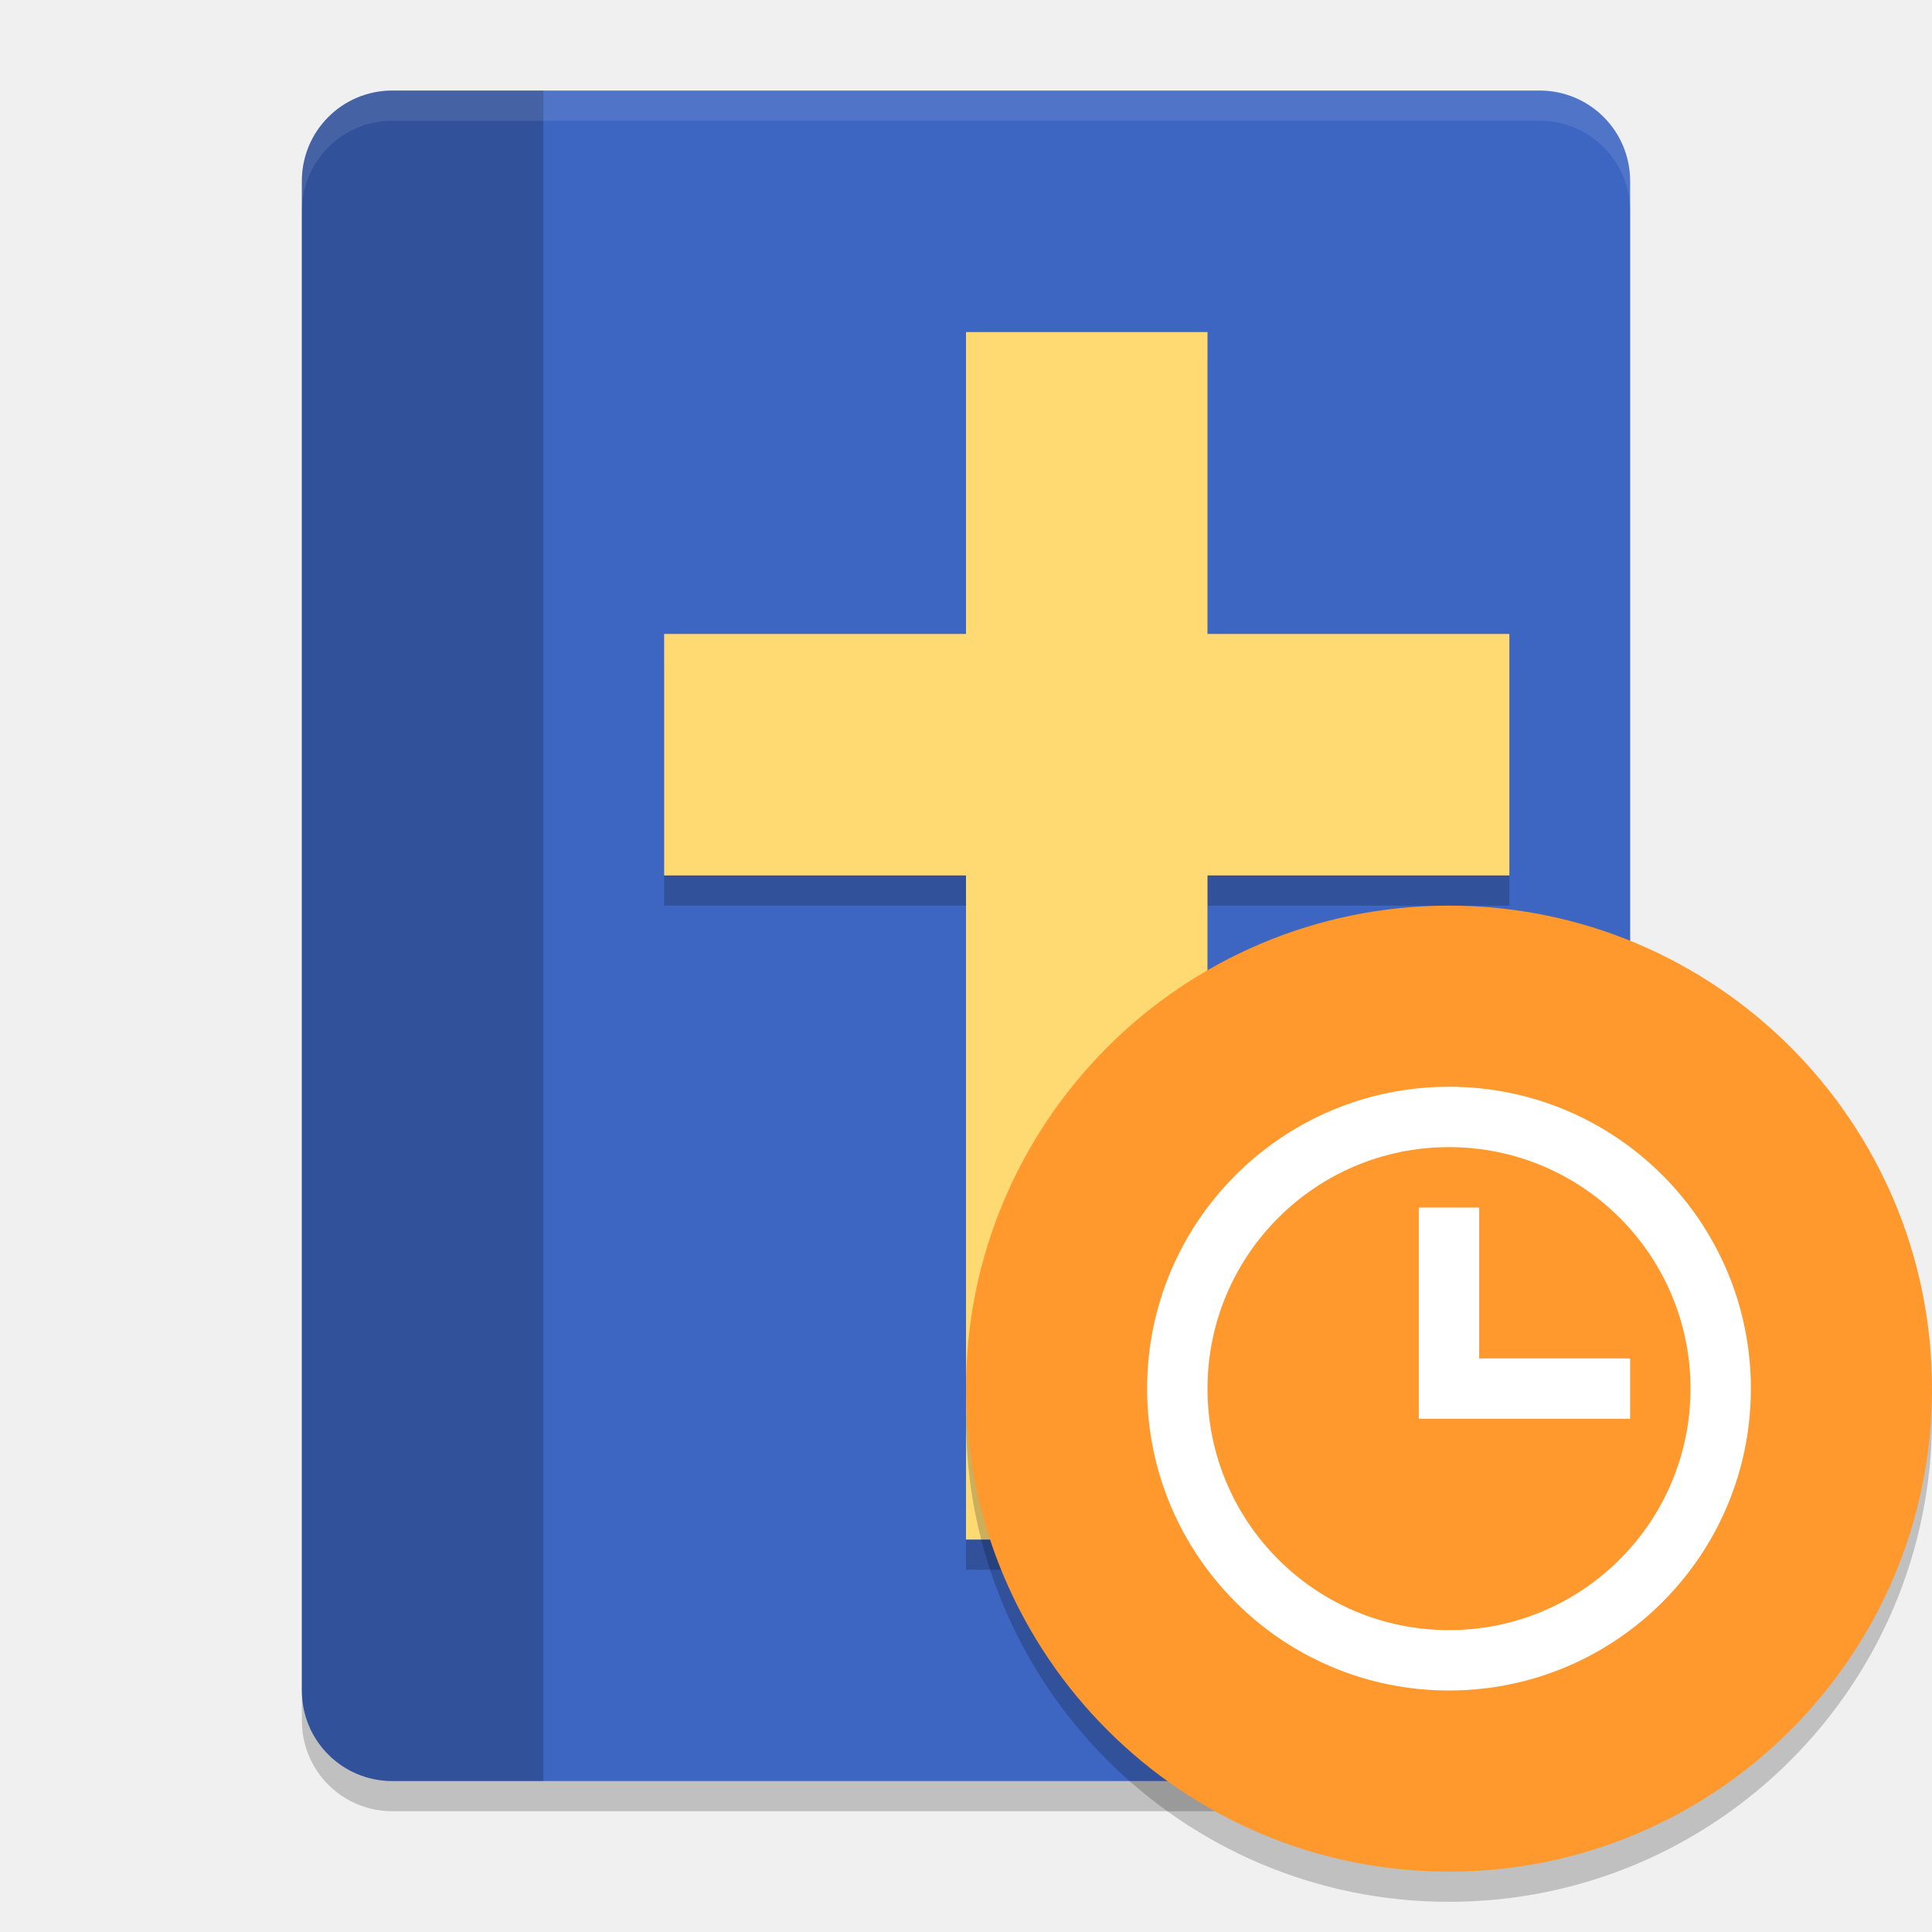
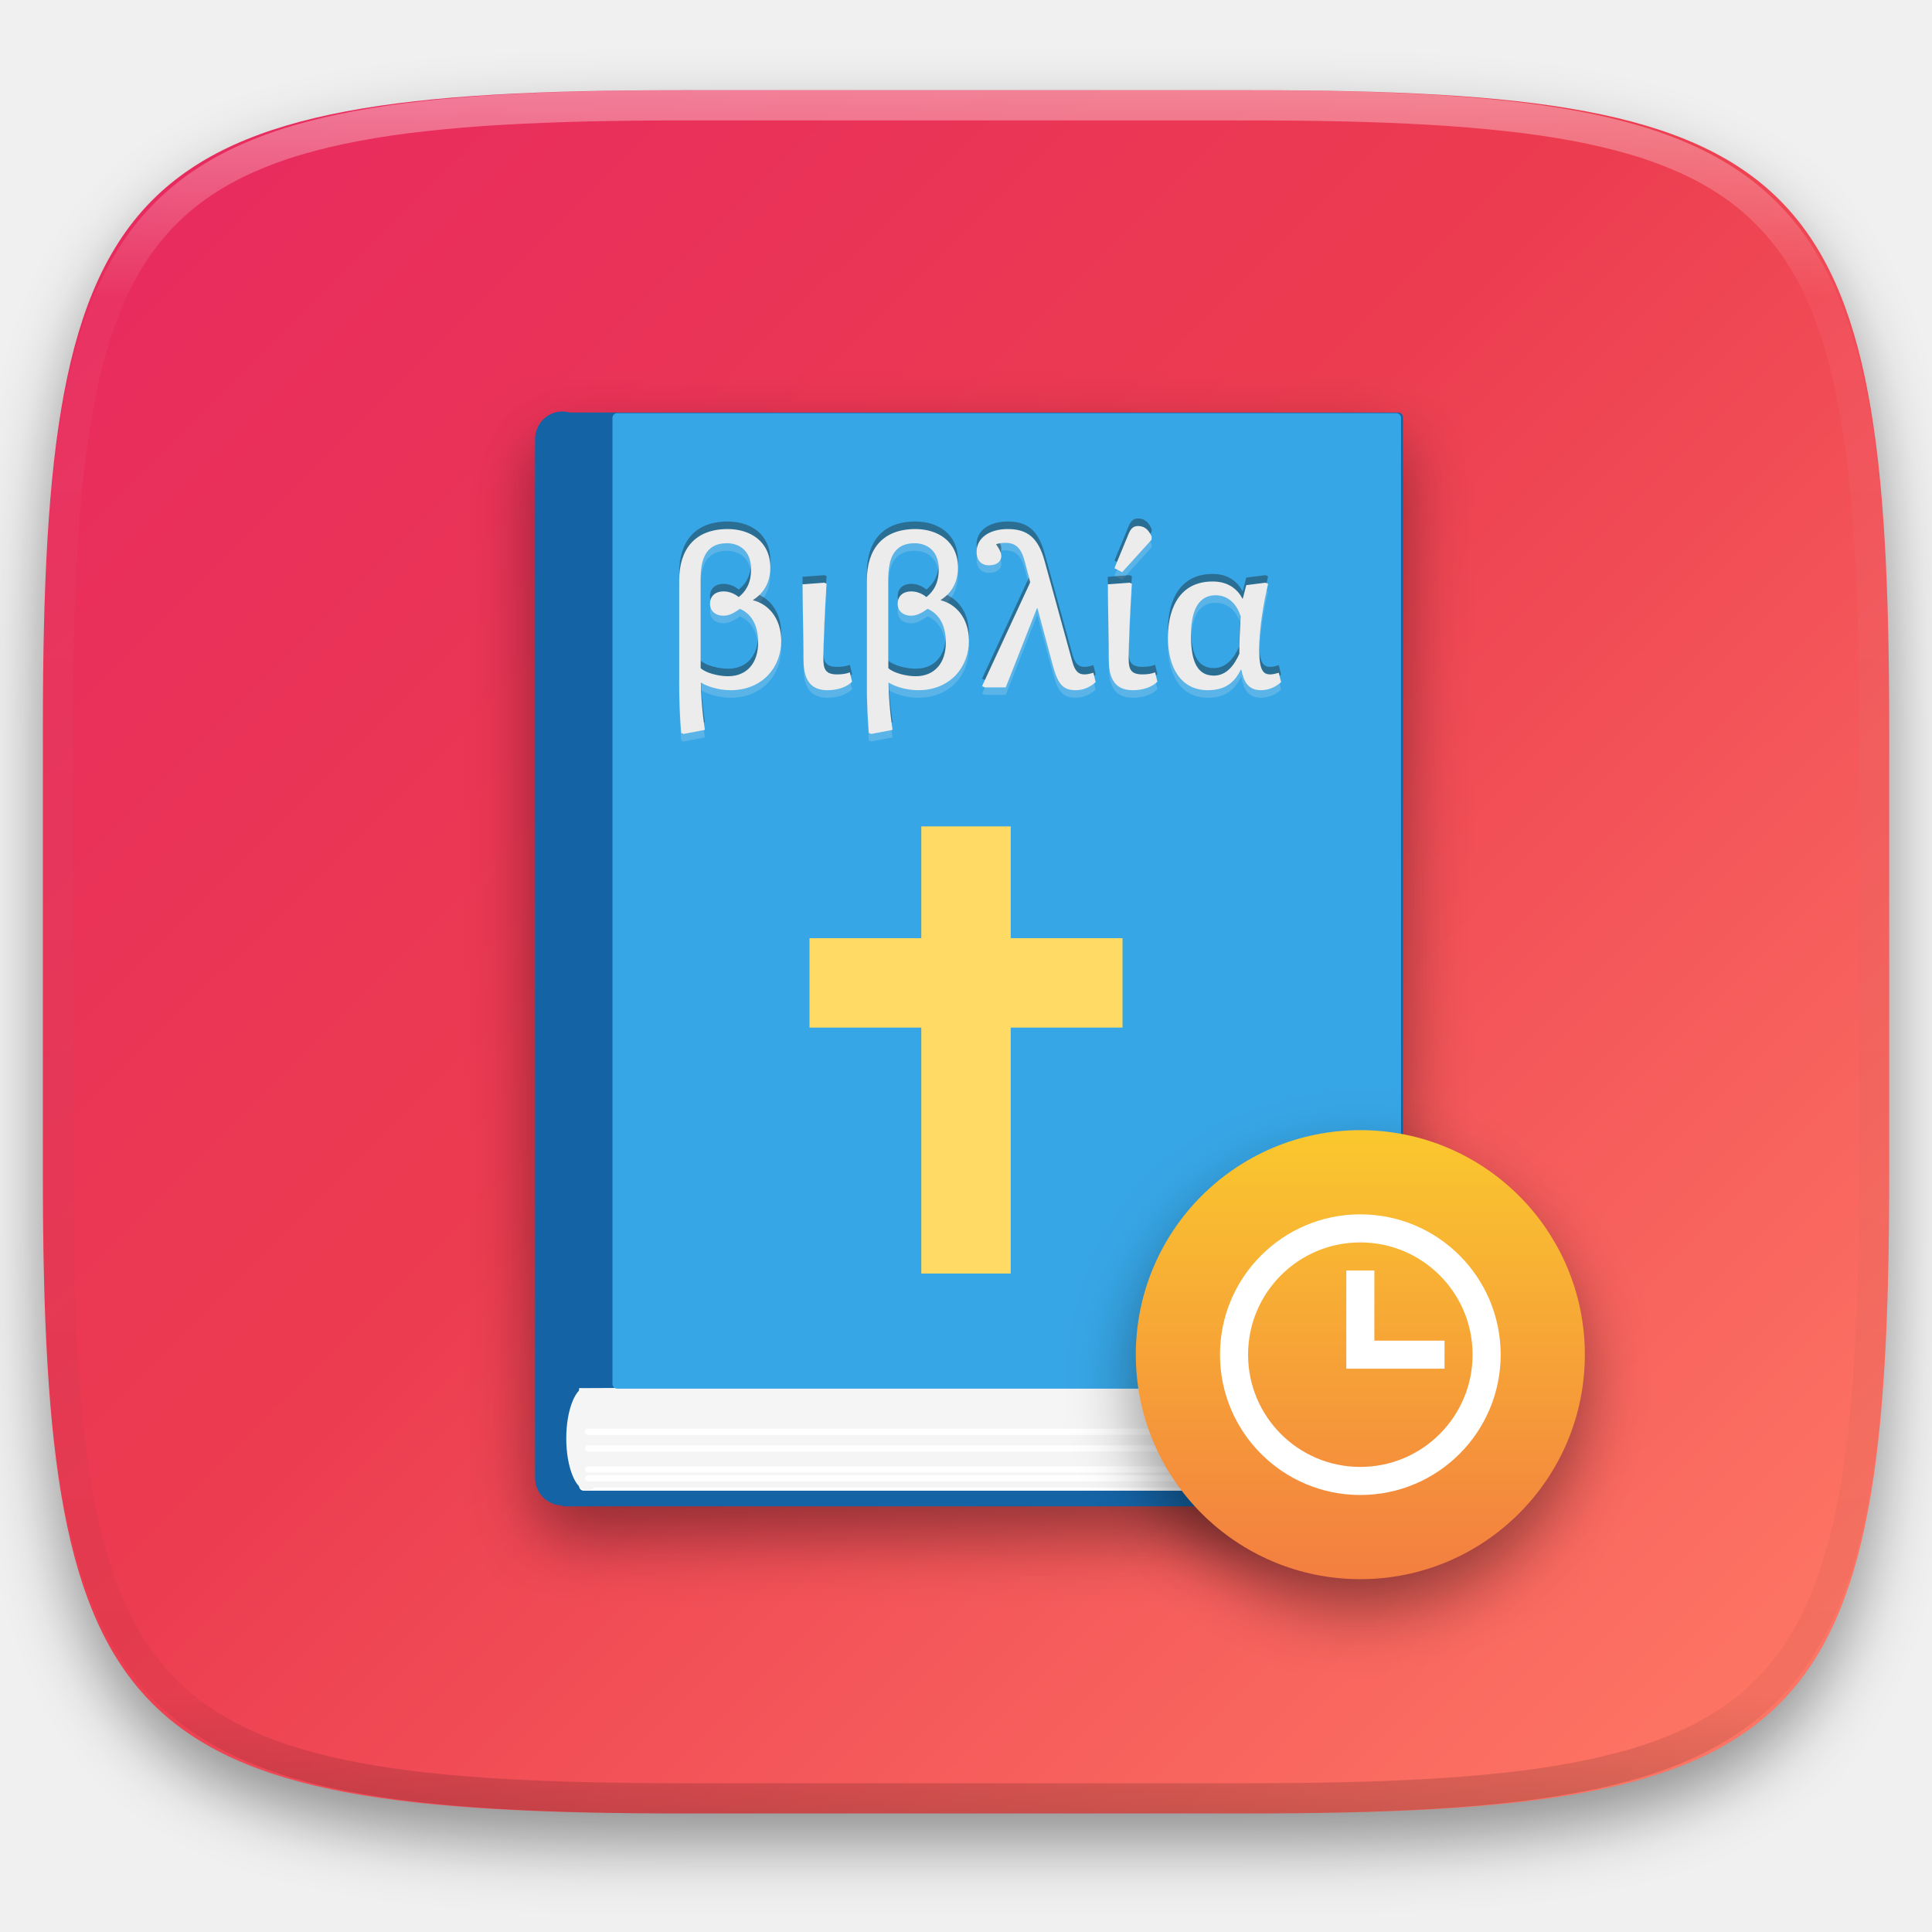
- <svg xmlns="http://www.w3.org/2000/svg" width="64" height="64" version="1.1" viewBox="0 0 64 64">
-   <path style="opacity:0.2" d="m 13,4 c -1.662,0 -3,1.338 -3,3 v 50 c 0,1.662 1.338,3 3,3 h 38 c 1.662,0 3,-1.338 3,-3 V 7 C 54,5.338 52.662,4 51,4 Z" />
-   <path style="fill:#3d65c2" d="m 13,3 c -1.662,0 -3,1.338 -3,3 v 50 c 0,1.662 1.338,3 3,3 h 38 c 1.662,0 3,-1.338 3,-3 V 6 C 54,4.338 52.662,3 51,3 Z" />
-   <path style="opacity:0.2" d="m 13,3 c -1.662,0 -3,1.338 -3,3 v 50 c 0,1.662 1.338,3 3,3 h 5 V 3 Z" />
-   <path style="opacity:0.2" d="M 32,12 V 22 H 22 v 8 h 10 v 22 h 8 V 30 H 50 V 22 H 40 V 12 Z" />
-   <rect style="fill:#ffd972" width="8" height="40" x="32" y="11" />
-   <rect style="fill:#ffd972" width="8" height="28" x="21" y="-50" transform="rotate(90)" />
-   <path style="opacity:0.1;fill:#ffffff" d="M 13 3 C 11.338 3 10 4.338 10 6 L 10 7 C 10 5.338 11.338 4 13 4 L 51 4 C 52.662 4 54 5.338 54 7 L 54 6 C 54 4.338 52.662 3 51 3 L 13 3 z" />
-   <path style="opacity:0.2;fill-rule:evenodd" d="M 63.958,45.848 A 16,16 0 0 1 48,61 16,16 0 0 1 32.042,46.152 16,16 0 0 0 32,47 16,16 0 0 0 48,63 16,16 0 0 0 64,47 16,16 0 0 0 63.958,45.848 Z" />
-   <circle style="fill:#ff982d;fill-rule:evenodd" cx="48" cy="46" r="16" />
-   <path style="fill:#ffffff" d="m 48,36 c -5.523,0 -10,4.477 -10,10 0,5.523 4.477,10 10,10 5.523,0 10,-4.477 10,-10 0,-5.523 -4.477,-10 -10,-10 z m 0,2 c 4.418,0 8,3.582 8,8 0,4.418 -3.582,8 -8,8 -4.418,0 -8,-3.582 -8,-8 0,-4.418 3.582,-8 8,-8 z m -1,2 v 5 2 h 2 5 v -2 h -5 v -5 z" />
+ <svg xmlns="http://www.w3.org/2000/svg" style="isolation:isolate" viewBox="0 0 256 256" width="256" height="256">
+   <defs>
+     <filter id="dhUqdyqGeALvjnnQzoHya6lNhWlE4lpA" x="-200%" y="-200%" width="400%" height="400%" filterUnits="objectBoundingBox" color-interpolation-filters="sRGB">
+       <feGaussianBlur in="SourceGraphic" stdDeviation="4.294" />
+       <feOffset dx="0" dy="4" result="pf_100_offsetBlur" />
+       <feFlood flood-color="#000000" flood-opacity="0.4" />
+       <feComposite in2="pf_100_offsetBlur" operator="in" result="pf_100_dropShadow" />
+       <feBlend in="SourceGraphic" in2="pf_100_dropShadow" mode="normal" />
+     </filter>
+   </defs>
+   <g filter="url(#dhUqdyqGeALvjnnQzoHya6lNhWlE4lpA)">
+     <linearGradient id="_lgradient_20" x1="-0.033" y1="-0.071" x2="1.033" y2="0.924" gradientTransform="matrix(244.6483,0,0,228.3384,5.681691,11.95)" gradientUnits="userSpaceOnUse">
+       <stop offset="0%" stop-opacity="1" style="stop-color:rgb(231,38,98)" />
+       <stop offset="48.272%" stop-opacity="1" style="stop-color:rgb(236,60,80)" />
+       <stop offset="100%" stop-opacity="1" style="stop-color:rgb(255,123,102)" />
+     </linearGradient>
+     <path d=" M 165.691 11.95 C 239.746 11.95 250.33 22.507 250.33 96.494 L 250.33 155.745 C 250.33 229.731 239.746 240.288 165.691 240.288 L 90.321 240.288 C 16.265 240.288 5.682 229.731 5.682 155.745 L 5.682 96.494 C 5.682 22.507 16.265 11.95 90.321 11.95 L 165.691 11.95 Z " id="shape" fill="url(#_lgradient_20)" />
+   </g>
+   <g opacity="0.4">
+     <linearGradient id="_lgradient_21" x1="0.517" y1="0" x2="0.517" y2="1" gradientTransform="matrix(244.65,0,0,228.34,5.68,11.95)" gradientUnits="userSpaceOnUse">
+       <stop offset="0%" stop-opacity="1" style="stop-color:rgb(255,255,255)" />
+       <stop offset="12.5%" stop-opacity="0.098" style="stop-color:rgb(255,255,255)" />
+       <stop offset="92.5%" stop-opacity="0.098" style="stop-color:rgb(0,0,0)" />
+       <stop offset="100%" stop-opacity="0.498" style="stop-color:rgb(0,0,0)" />
+     </linearGradient>
+     <path d=" M 165.068 11.951 C 169.396 11.941 173.724 11.991 178.052 12.089 C 181.927 12.167 185.803 12.315 189.678 12.541 C 193.131 12.737 196.583 13.022 200.026 13.395 C 203.085 13.73 206.144 14.181 209.174 14.741 C 211.889 15.243 214.574 15.881 217.22 16.657 C 219.62 17.355 221.971 18.219 224.243 19.241 C 226.358 20.184 228.384 21.304 230.302 22.591 C 232.142 23.829 233.863 25.244 235.437 26.806 C 237.001 28.378 238.417 30.088 239.656 31.925 C 240.945 33.841 242.066 35.865 243.02 37.967 C 244.043 40.247 244.909 42.585 245.617 44.972 C 246.394 47.615 247.034 50.297 247.535 53.009 C 248.096 56.035 248.548 59.081 248.883 62.136 C 249.257 65.575 249.542 69.014 249.739 72.462 C 249.965 76.323 250.112 80.194 250.201 84.055 C 250.289 88.378 250.339 92.701 250.329 97.014 L 250.329 155.226 C 250.339 159.549 250.289 163.862 250.201 168.185 C 250.112 172.056 249.965 175.917 249.739 179.778 C 249.542 183.226 249.257 186.675 248.883 190.104 C 248.548 193.159 248.096 196.215 247.535 199.241 C 247.034 201.943 246.394 204.625 245.617 207.268 C 244.909 209.655 244.043 212.003 243.02 214.273 C 242.066 216.385 240.945 218.399 239.656 220.315 C 238.417 222.152 237.001 223.872 235.437 225.434 C 233.863 226.996 232.142 228.411 230.302 229.649 C 228.384 230.936 226.358 232.056 224.243 232.999 C 221.971 234.021 219.62 234.885 217.22 235.593 C 214.574 236.369 211.889 237.007 209.174 237.499 C 206.144 238.068 203.085 238.51 200.026 238.845 C 196.583 239.218 193.131 239.503 189.678 239.699 C 185.803 239.925 181.927 240.073 178.052 240.161 C 173.724 240.249 169.396 240.299 165.068 240.289 L 90.942 240.289 C 86.614 240.299 82.286 240.249 77.958 240.161 C 74.083 240.073 70.207 239.925 66.332 239.699 C 62.879 239.503 59.427 239.218 55.984 238.845 C 52.925 238.51 49.866 238.068 46.836 237.499 C 44.121 237.007 41.436 236.369 38.79 235.593 C 36.39 234.885 34.039 234.021 31.767 232.999 C 29.652 232.056 27.626 230.936 25.708 229.649 C 23.868 228.411 22.147 226.996 20.573 225.434 C 19.009 223.872 17.593 222.152 16.354 220.315 C 15.065 218.399 13.944 216.385 12.99 214.273 C 11.967 212.003 11.101 209.655 10.393 207.268 C 9.616 204.625 8.976 201.943 8.475 199.241 C 7.914 196.215 7.462 193.159 7.127 190.104 C 6.753 186.675 6.468 183.226 6.271 179.778 C 6.045 175.917 5.898 172.056 5.809 168.185 C 5.721 163.862 5.671 159.549 5.681 155.226 L 5.681 97.014 C 5.671 92.701 5.721 88.378 5.809 84.055 C 5.898 80.194 6.045 76.323 6.271 72.462 C 6.468 69.014 6.753 65.575 7.127 62.136 C 7.462 59.081 7.914 56.035 8.475 53.009 C 8.976 50.297 9.616 47.615 10.393 44.972 C 11.101 42.585 11.967 40.247 12.99 37.967 C 13.944 35.865 15.065 33.841 16.354 31.925 C 17.593 30.088 19.009 28.378 20.573 26.806 C 22.147 25.244 23.868 23.829 25.708 22.591 C 27.626 21.304 29.652 20.184 31.767 19.241 C 34.039 18.219 36.39 17.355 38.79 16.657 C 41.436 15.881 44.121 15.243 46.836 14.741 C 49.866 14.181 52.925 13.73 55.984 13.395 C 59.427 13.022 62.879 12.737 66.332 12.541 C 70.207 12.315 74.083 12.167 77.958 12.089 C 82.286 11.991 86.614 11.941 90.942 11.951 L 165.068 11.951 Z  M 165.078 15.96 C 169.376 15.95 173.675 15.999 177.973 16.087 C 181.8 16.176 185.626 16.323 189.452 16.539 C 192.836 16.736 196.219 17.011 199.583 17.384 C 202.554 17.699 205.515 18.131 208.446 18.681 C 211.023 19.153 213.58 19.762 216.099 20.499 C 218.322 21.147 220.495 21.953 222.6 22.896 C 224.509 23.751 226.338 24.763 228.069 25.922 C 229.692 27.013 231.207 28.26 232.594 29.646 C 233.981 31.031 235.23 32.544 236.332 34.165 C 237.492 35.894 238.506 37.712 239.361 39.608 C 240.306 41.72 241.112 43.892 241.761 46.102 C 242.509 48.617 243.109 51.162 243.591 53.736 C 244.132 56.664 244.565 59.611 244.889 62.578 C 245.263 65.938 245.539 69.308 245.735 72.688 C 245.952 76.51 246.109 80.322 246.188 84.144 C 246.276 88.437 246.325 92.721 246.325 97.014 C 246.325 97.014 246.325 97.014 246.325 97.014 L 246.325 155.226 C 246.325 155.226 246.325 155.226 246.325 155.226 C 246.325 159.519 246.276 163.803 246.188 168.096 C 246.109 171.918 245.952 175.74 245.735 179.552 C 245.539 182.932 245.263 186.302 244.889 189.672 C 244.565 192.629 244.132 195.576 243.591 198.504 C 243.109 201.078 242.509 203.623 241.761 206.138 C 241.112 208.358 240.306 210.52 239.361 212.632 C 238.506 214.528 237.492 216.356 236.332 218.075 C 235.23 219.706 233.981 221.219 232.594 222.604 C 231.207 223.98 229.692 225.227 228.069 226.318 C 226.338 227.477 224.509 228.489 222.6 229.344 C 220.495 230.297 218.322 231.093 216.099 231.741 C 213.58 232.478 211.023 233.087 208.446 233.559 C 205.515 234.109 202.554 234.541 199.583 234.865 C 196.219 235.229 192.836 235.514 189.452 235.701 C 185.626 235.917 181.8 236.074 177.973 236.153 C 173.675 236.251 169.376 236.29 165.078 236.29 C 165.078 236.29 165.078 236.29 165.068 236.29 L 90.942 236.29 C 90.932 236.29 90.932 236.29 90.932 236.29 C 86.634 236.29 82.335 236.251 78.037 236.153 C 74.21 236.074 70.384 235.917 66.558 235.701 C 63.174 235.514 59.791 235.229 56.427 234.865 C 53.456 234.541 50.495 234.109 47.564 233.559 C 44.987 233.087 42.43 232.478 39.911 231.741 C 37.688 231.093 35.515 230.297 33.41 229.344 C 31.501 228.489 29.672 227.477 27.941 226.318 C 26.318 225.227 24.803 223.98 23.416 222.604 C 22.029 221.219 20.78 219.706 19.678 218.075 C 18.518 216.356 17.504 214.528 16.649 212.632 C 15.704 210.52 14.898 208.358 14.249 206.138 C 13.501 203.623 12.901 201.078 12.419 198.504 C 11.878 195.576 11.445 192.629 11.121 189.672 C 10.747 186.302 10.472 182.932 10.275 179.552 C 10.058 175.74 9.901 171.918 9.822 168.096 C 9.734 163.803 9.685 159.519 9.685 155.226 C 9.685 155.226 9.685 155.226 9.685 155.226 L 9.685 97.014 C 9.685 97.014 9.685 97.014 9.685 97.014 C 9.685 92.721 9.734 88.437 9.822 84.144 C 9.901 80.322 10.058 76.51 10.275 72.688 C 10.472 69.308 10.747 65.938 11.121 62.578 C 11.445 59.611 11.878 56.664 12.419 53.736 C 12.901 51.162 13.501 48.617 14.249 46.102 C 14.898 43.892 15.704 41.72 16.649 39.608 C 17.504 37.712 18.518 35.894 19.678 34.165 C 20.78 32.544 22.029 31.031 23.416 29.646 C 24.803 28.26 26.318 27.013 27.941 25.922 C 29.672 24.763 31.501 23.751 33.41 22.896 C 35.515 21.953 37.688 21.147 39.911 20.499 C 42.43 19.762 44.987 19.153 47.564 18.681 C 50.495 18.131 53.456 17.699 56.427 17.384 C 59.791 17.011 63.174 16.736 66.558 16.539 C 70.384 16.323 74.21 16.176 78.037 16.087 C 82.335 15.999 86.634 15.95 90.932 15.96 C 90.932 15.96 90.932 15.96 90.942 15.96 L 165.068 15.96 C 165.078 15.96 165.078 15.96 165.078 15.96 Z " fill-rule="evenodd" id="highlight" fill="url(#_lgradient_21)" />
+   </g>
+   <g id="book" filter="url(#5w6L4Mjf0sLpDf5oF6CuEX4meJGFEjjS)">
+     <path d=" M 75.244 68.553 L 182.719 68.553 C 183.064 68.553 183.344 68.832 183.344 69.176 L 183.344 197.196 C 183.344 197.539 183.064 197.819 182.719 197.819 L 75.244 197.819 C 74.899 197.819 74.62 197.54 74.619 197.196 L 74.619 69.176 C 74.619 68.832 74.899 68.553 75.244 68.553 Z " id="Path" fill="rgb(234,179,5)" />
+     <path d=" M 74.812 70.334 L 182.927 70.334 C 183.295 70.334 183.594 70.613 183.594 70.958 L 183.594 198.977 C 183.594 199.321 183.295 199.6 182.927 199.6 L 74.812 199.6 C 74.444 199.599 74.147 199.321 74.146 198.977 L 74.146 70.958 C 74.146 70.613 74.445 70.334 74.812 70.334 Z " id="Path" fill="rgb(20,99,165)" />
+     <path d=" M 74.514 54.525 C 76.511 54.525 78.132 56.17 78.132 58.2 L 78.132 195.801 C 78.132 197.829 76.511 199.476 74.514 199.476 C 72.517 199.476 70.896 197.829 70.896 195.801 L 70.896 58.2 C 70.896 56.17 72.517 54.525 74.514 54.525 Z " id="Path" fill="rgb(20,99,165)" />
+     <path d=" M 77.346 70.776 L 180.626 70.776 C 180.964 70.776 181.238 71.049 181.238 71.387 L 181.238 196.914 C 181.238 197.076 181.174 197.231 181.059 197.346 C 180.944 197.46 180.788 197.525 180.626 197.524 L 77.346 197.524 C 77.184 197.525 77.028 197.46 76.913 197.346 C 76.798 197.231 76.734 197.076 76.734 196.914 L 76.734 71.387 C 76.734 71.049 77.008 70.776 77.346 70.776 Z " id="Path" fill="rgb(255,255,255)" />
+     <linearGradient id="_lgradient_22" x1="0" y1="0.5" x2="0.008" y2="-0.5" gradientTransform="matrix(103.405,0,0,125.019,77.83283,72.078)" gradientUnits="userSpaceOnUse">
+       <stop offset="0%" stop-opacity="1" style="stop-color:rgb(245,245,245)" />
+     </linearGradient>
+     <path d=" M 78.408 72.078 C 78.089 72.078 77.833 72.32 77.833 72.618 L 77.833 196.558 C 77.833 196.857 78.089 197.097 78.408 197.097 L 178.559 197.097 C 175.807 191.988 176.528 188.957 181.238 184.888 L 181.238 72.618 C 181.238 72.32 180.982 72.078 180.663 72.078 L 78.408 72.078 Z " id="Path" fill="url(#_lgradient_22)" />
+     <path d=" M 75.033 190.598 C 75.033 186.784 76.285 183.689 77.826 183.689 C 79.367 183.689 80.618 186.784 80.618 190.598 C 80.618 194.41 79.367 197.506 77.826 197.506 C 76.285 197.506 75.033 194.41 75.033 190.598 Z " id="Path" fill="rgb(245,245,245)" />
+     <path d=" M 75.494 54.661 L 185.271 54.661 C 185.616 54.661 185.896 54.939 185.896 55.281 L 185.896 182.806 C 185.896 183.149 185.616 183.427 185.271 183.427 L 76.062 183.938 C 75.717 183.938 74.869 183.149 74.869 182.806 L 74.869 55.281 C 74.869 54.939 75.149 54.661 75.494 54.661 Z " id="Path" fill="rgb(20,99,165)" />
+     <path d=" M 81.779 54.743 L 185.021 54.743 C 185.366 54.743 185.646 55.023 185.646 55.366 L 185.646 183.385 C 185.646 183.73 185.366 184.009 185.021 184.009 L 81.779 184.009 C 81.434 184.009 81.155 183.73 81.155 183.385 L 81.155 55.366 C 81.155 55.023 81.435 54.743 81.779 54.743 Z " id="Path" fill="rgb(55,166,230)" />
+     <path d=" M 77.959 189.313 L 177.937 189.313 C 178.189 189.313 178.394 189.497 178.394 189.72 C 178.394 189.946 178.189 190.13 177.937 190.13 L 77.959 190.13 C 77.707 190.13 77.502 189.946 77.502 189.72 C 77.502 189.497 77.707 189.313 77.959 189.313 Z  M 77.959 191.524 L 177.937 191.524 C 178.189 191.524 178.394 191.705 178.394 191.931 C 178.394 192.155 178.189 192.338 177.937 192.338 L 77.959 192.338 C 77.707 192.338 77.502 192.155 77.502 191.931 C 77.502 191.705 77.707 191.524 77.959 191.524 Z  M 77.959 194.309 L 177.937 194.309 C 178.189 194.309 178.394 194.493 178.394 194.717 C 178.394 194.942 178.189 195.124 177.937 195.124 L 77.959 195.124 C 77.707 195.124 77.502 194.942 77.502 194.717 C 77.502 194.493 77.707 194.309 77.959 194.309 Z  M 77.959 195.463 L 177.937 195.463 C 178.189 195.463 178.394 195.645 178.394 195.87 C 178.394 196.095 178.189 196.277 177.937 196.277 L 77.959 196.277 C 77.707 196.277 77.502 196.095 77.502 195.87 C 77.502 195.645 77.707 195.463 77.959 195.463 Z " id="Compound Path" fill="rgb(255,255,255)" />
+   </g>
+   <defs>
+     <filter id="5w6L4Mjf0sLpDf5oF6CuEX4meJGFEjjS" x="-200%" y="-200%" width="400%" height="400%" filterUnits="objectBoundingBox" color-interpolation-filters="sRGB">
+       <feGaussianBlur in="SourceGraphic" stdDeviation="4.294" />
+       <feOffset dx="0" dy="4" result="pf_100_offsetBlur" />
+       <feFlood flood-color="#000000" flood-opacity="0.4" />
+       <feComposite in2="pf_100_offsetBlur" operator="in" result="pf_100_dropShadow" />
+       <feBlend in="SourceGraphic" in2="pf_100_dropShadow" mode="normal" />
+     </filter>
+   </defs>
+   <g opacity="0.2">
+     <path d=" M 90.587 98.25 L 93.404 97.713 C 93.404 97.713 92.894 94.575 92.868 91.463 L 92.921 91.463 C 93.538 91.865 95.067 92.456 96.784 92.456 C 101.13 92.456 103.517 89.29 103.517 85.937 C 103.517 82.798 101.693 81.001 99.789 80.545 L 99.789 80.491 C 101.371 79.499 102.069 77.943 102.069 76.226 C 102.069 72.685 99.333 71.102 96.435 71.102 C 92.09 71.102 89.997 73.758 89.997 77.916 L 89.997 91.839 C 89.997 95.111 90.265 98.116 90.265 98.116 L 90.587 98.25 Z  M 96.462 90.605 C 95.228 90.605 93.511 90.175 92.841 89.532 L 92.841 77.728 C 92.841 75.529 93.27 72.98 96.328 72.98 C 97.696 72.98 99.52 73.731 99.52 76.441 C 99.52 78.426 98.716 79.445 97.884 80.116 C 97.374 79.687 96.65 79.365 95.899 79.365 C 94.692 79.365 94.075 80.062 94.075 81.028 C 94.075 81.806 94.638 82.584 95.899 82.584 C 96.704 82.584 97.428 82.101 98.045 81.672 C 99.44 82.289 100.459 83.657 100.459 86.152 C 100.459 88.807 99.011 90.605 96.462 90.605 Z  M 109.634 92.456 C 111.082 92.456 112.236 92 112.906 91.329 L 112.611 90.095 C 112.102 90.283 111.538 90.363 110.948 90.363 C 109.392 90.363 109.097 89.693 109.097 88.244 C 109.097 86.581 109.339 80.626 109.526 78.345 L 109.231 78.211 L 106.334 78.426 C 106.334 79.123 106.468 86.634 106.468 88.298 C 106.468 90.471 106.978 92.456 109.634 92.456 Z  M 115.455 98.25 L 118.271 97.713 C 118.271 97.713 117.762 94.575 117.735 91.463 L 117.789 91.463 C 118.406 91.865 119.935 92.456 121.652 92.456 C 125.997 92.456 128.385 89.29 128.385 85.937 C 128.385 82.798 126.561 81.001 124.656 80.545 L 124.656 80.491 C 126.239 79.499 126.936 77.943 126.936 76.226 C 126.936 72.685 124.2 71.102 121.303 71.102 C 116.957 71.102 114.865 73.758 114.865 77.916 L 114.865 91.839 C 114.865 95.111 115.133 98.116 115.133 98.116 L 115.455 98.25 Z  M 121.33 90.605 C 120.096 90.605 118.379 90.175 117.708 89.532 L 117.708 77.728 C 117.708 75.529 118.137 72.98 121.195 72.98 C 122.564 72.98 124.388 73.731 124.388 76.441 C 124.388 78.426 123.583 79.445 122.751 80.116 C 122.242 79.687 121.517 79.365 120.766 79.365 C 119.559 79.365 118.942 80.062 118.942 81.028 C 118.942 81.806 119.505 82.584 120.766 82.584 C 121.571 82.584 122.295 82.101 122.912 81.672 C 124.307 82.289 125.327 83.657 125.327 86.152 C 125.327 88.807 123.878 90.605 121.33 90.605 Z  M 142.576 92.456 C 143.783 92.456 144.775 91.785 145.178 91.383 L 144.883 90.149 C 144.507 90.256 144.105 90.363 143.702 90.363 C 142.924 90.363 142.441 89.988 142.066 88.593 L 138.418 75.341 C 137.559 72.202 136.084 71.102 133.535 71.102 C 131.121 71.102 129.404 72.256 129.404 74.134 C 129.404 74.965 129.78 75.904 131.041 75.904 C 132.274 75.904 132.677 75.234 132.677 74.697 C 132.677 74.214 132.409 73.731 131.979 73.114 C 132.274 73.007 132.731 72.927 133.213 72.927 C 134.582 72.927 135.333 73.597 135.815 75.502 L 136.513 78.158 L 130.128 91.919 L 130.477 92.08 L 133.267 92.08 L 137.371 81.672 L 137.452 81.538 L 139.491 89.129 C 140.188 91.705 140.859 92.456 142.576 92.456 Z  M 148.692 76.816 L 152.582 72.524 L 152.608 72.122 C 152.26 71.344 151.777 70.7 150.811 70.7 C 150.087 70.7 149.792 71.129 149.497 71.854 L 147.672 76.28 L 148.692 76.816 Z  M 150.087 92.456 C 151.535 92.456 152.689 92 153.359 91.329 L 153.064 90.095 C 152.555 90.283 151.991 90.363 151.401 90.363 C 149.845 90.363 149.55 89.693 149.55 88.244 C 149.55 86.581 149.792 80.626 149.979 78.345 L 149.684 78.211 L 146.787 78.426 C 146.787 79.123 146.921 86.634 146.921 88.298 C 146.921 90.471 147.431 92.456 150.087 92.456 Z  M 160.066 92.456 C 162.748 92.456 163.795 90.98 164.412 89.746 L 164.492 89.746 C 164.787 91.302 165.377 92.456 167.094 92.456 C 168.301 92.456 169.267 91.839 169.75 91.383 L 169.455 90.149 C 169.079 90.256 168.623 90.363 168.355 90.363 C 167.389 90.363 166.853 89.88 166.853 87.064 C 166.853 84.22 167.443 80.813 168.033 78.372 L 167.684 78.211 L 165.136 78.533 L 164.734 80.116 L 164.653 80.357 C 164.009 79.123 162.802 78.05 160.683 78.05 C 155.774 78.05 154.754 82.476 154.754 85.427 C 154.754 89.398 156.418 92.456 160.066 92.456 Z  M 160.844 90.524 C 158.349 90.524 157.813 88.056 157.813 85.213 C 157.813 82.584 158.43 79.874 161.085 79.874 C 162.775 79.874 163.929 81.108 164.385 82.664 C 164.304 84.327 164.197 86.554 164.224 87.627 C 163.58 89.076 162.561 90.524 160.844 90.524 Z " fill-rule="evenodd" id="bible highlight bottom" fill="rgb(236,236,236)" />
+   </g>
+   <g opacity="0.4">
+     <path d=" M 90.587 96.25 L 93.404 95.713 C 93.404 95.713 92.894 92.575 92.868 89.463 L 92.921 89.463 C 93.538 89.865 95.067 90.456 96.784 90.456 C 101.13 90.456 103.517 87.29 103.517 83.937 C 103.517 80.798 101.693 79.001 99.789 78.545 L 99.789 78.491 C 101.371 77.499 102.069 75.943 102.069 74.226 C 102.069 70.685 99.333 69.102 96.435 69.102 C 92.09 69.102 89.997 71.758 89.997 75.916 L 89.997 89.839 C 89.997 93.111 90.265 96.116 90.265 96.116 L 90.587 96.25 Z  M 96.462 88.605 C 95.228 88.605 93.511 88.175 92.841 87.532 L 92.841 75.728 C 92.841 73.529 93.27 70.98 96.328 70.98 C 97.696 70.98 99.52 71.731 99.52 74.441 C 99.52 76.426 98.716 77.445 97.884 78.116 C 97.374 77.687 96.65 77.365 95.899 77.365 C 94.692 77.365 94.075 78.062 94.075 79.028 C 94.075 79.806 94.638 80.584 95.899 80.584 C 96.704 80.584 97.428 80.101 98.045 79.672 C 99.44 80.289 100.459 81.657 100.459 84.152 C 100.459 86.807 99.011 88.605 96.462 88.605 Z  M 109.634 90.456 C 111.082 90.456 112.236 90 112.906 89.329 L 112.611 88.095 C 112.102 88.283 111.538 88.363 110.948 88.363 C 109.392 88.363 109.097 87.693 109.097 86.244 C 109.097 84.581 109.339 78.626 109.526 76.345 L 109.231 76.211 L 106.334 76.426 C 106.334 77.123 106.468 84.634 106.468 86.298 C 106.468 88.471 106.978 90.456 109.634 90.456 Z  M 115.455 96.25 L 118.271 95.713 C 118.271 95.713 117.762 92.575 117.735 89.463 L 117.789 89.463 C 118.406 89.865 119.935 90.456 121.652 90.456 C 125.997 90.456 128.385 87.29 128.385 83.937 C 128.385 80.798 126.561 79.001 124.656 78.545 L 124.656 78.491 C 126.239 77.499 126.936 75.943 126.936 74.226 C 126.936 70.685 124.2 69.102 121.303 69.102 C 116.957 69.102 114.865 71.758 114.865 75.916 L 114.865 89.839 C 114.865 93.111 115.133 96.116 115.133 96.116 L 115.455 96.25 Z  M 121.33 88.605 C 120.096 88.605 118.379 88.175 117.708 87.532 L 117.708 75.728 C 117.708 73.529 118.137 70.98 121.195 70.98 C 122.564 70.98 124.388 71.731 124.388 74.441 C 124.388 76.426 123.583 77.445 122.751 78.116 C 122.242 77.687 121.517 77.365 120.766 77.365 C 119.559 77.365 118.942 78.062 118.942 79.028 C 118.942 79.806 119.505 80.584 120.766 80.584 C 121.571 80.584 122.295 80.101 122.912 79.672 C 124.307 80.289 125.327 81.657 125.327 84.152 C 125.327 86.807 123.878 88.605 121.33 88.605 Z  M 142.576 90.456 C 143.783 90.456 144.775 89.785 145.178 89.383 L 144.883 88.149 C 144.507 88.256 144.105 88.363 143.702 88.363 C 142.924 88.363 142.441 87.988 142.066 86.593 L 138.418 73.341 C 137.559 70.202 136.084 69.102 133.535 69.102 C 131.121 69.102 129.404 70.256 129.404 72.134 C 129.404 72.965 129.78 73.904 131.041 73.904 C 132.274 73.904 132.677 73.234 132.677 72.697 C 132.677 72.214 132.409 71.731 131.979 71.114 C 132.274 71.007 132.731 70.927 133.213 70.927 C 134.581 70.927 135.333 71.597 135.815 73.502 L 136.513 76.158 L 130.128 89.919 L 130.477 90.08 L 133.267 90.08 L 137.371 79.672 L 137.452 79.538 L 139.491 87.129 C 140.188 89.705 140.859 90.456 142.576 90.456 Z  M 148.692 74.816 L 152.582 70.524 L 152.608 70.122 C 152.26 69.344 151.777 68.7 150.811 68.7 C 150.087 68.7 149.792 69.129 149.497 69.854 L 147.672 74.28 L 148.692 74.816 Z  M 150.087 90.456 C 151.535 90.456 152.689 90 153.359 89.329 L 153.064 88.095 C 152.555 88.283 151.991 88.363 151.401 88.363 C 149.845 88.363 149.55 87.693 149.55 86.244 C 149.55 84.581 149.792 78.626 149.979 76.345 L 149.684 76.211 L 146.787 76.426 C 146.787 77.123 146.921 84.634 146.921 86.298 C 146.921 88.471 147.431 90.456 150.087 90.456 Z  M 160.066 90.456 C 162.748 90.456 163.795 88.98 164.412 87.746 L 164.492 87.746 C 164.787 89.302 165.377 90.456 167.094 90.456 C 168.301 90.456 169.267 89.839 169.75 89.383 L 169.455 88.149 C 169.079 88.256 168.623 88.363 168.355 88.363 C 167.389 88.363 166.853 87.88 166.853 85.064 C 166.853 82.22 167.443 78.813 168.033 76.372 L 167.684 76.211 L 165.136 76.533 L 164.734 78.116 L 164.653 78.357 C 164.009 77.123 162.802 76.05 160.683 76.05 C 155.774 76.05 154.754 80.476 154.754 83.427 C 154.754 87.398 156.418 90.456 160.066 90.456 Z  M 160.844 88.524 C 158.349 88.524 157.813 86.056 157.813 83.213 C 157.813 80.584 158.43 77.874 161.085 77.874 C 162.775 77.874 163.929 79.108 164.385 80.664 C 164.304 82.327 164.197 84.554 164.224 85.627 C 163.58 87.076 162.561 88.524 160.844 88.524 Z " fill-rule="evenodd" id="bible highlight" fill="rgb(26,26,26)" />
+   </g>
+   <path d=" M 90.587 97.25 L 93.404 96.713 C 93.404 96.713 92.894 93.575 92.868 90.463 L 92.921 90.463 C 93.538 90.865 95.067 91.456 96.784 91.456 C 101.13 91.456 103.517 88.29 103.517 84.937 C 103.517 81.798 101.693 80.001 99.789 79.545 L 99.789 79.491 C 101.371 78.499 102.069 76.943 102.069 75.226 C 102.069 71.685 99.333 70.102 96.435 70.102 C 92.09 70.102 89.997 72.758 89.997 76.916 L 89.997 90.839 C 89.997 94.111 90.265 97.116 90.265 97.116 L 90.587 97.25 Z  M 96.462 89.605 C 95.228 89.605 93.511 89.175 92.841 88.532 L 92.841 76.728 C 92.841 74.529 93.27 71.98 96.328 71.98 C 97.696 71.98 99.52 72.731 99.52 75.441 C 99.52 77.426 98.716 78.445 97.884 79.116 C 97.374 78.687 96.65 78.365 95.899 78.365 C 94.692 78.365 94.075 79.062 94.075 80.028 C 94.075 80.806 94.638 81.584 95.899 81.584 C 96.704 81.584 97.428 81.101 98.045 80.672 C 99.44 81.289 100.459 82.657 100.459 85.152 C 100.459 87.807 99.011 89.605 96.462 89.605 Z  M 109.634 91.456 C 111.082 91.456 112.236 91 112.906 90.329 L 112.611 89.095 C 112.102 89.283 111.538 89.363 110.948 89.363 C 109.392 89.363 109.097 88.693 109.097 87.244 C 109.097 85.581 109.339 79.626 109.526 77.345 L 109.231 77.211 L 106.334 77.426 C 106.334 78.123 106.468 85.634 106.468 87.298 C 106.468 89.471 106.978 91.456 109.634 91.456 Z  M 115.455 97.25 L 118.271 96.713 C 118.271 96.713 117.762 93.575 117.735 90.463 L 117.789 90.463 C 118.406 90.865 119.935 91.456 121.652 91.456 C 125.997 91.456 128.385 88.29 128.385 84.937 C 128.385 81.798 126.561 80.001 124.656 79.545 L 124.656 79.491 C 126.239 78.499 126.936 76.943 126.936 75.226 C 126.936 71.685 124.2 70.102 121.303 70.102 C 116.957 70.102 114.865 72.758 114.865 76.916 L 114.865 90.839 C 114.865 94.111 115.133 97.116 115.133 97.116 L 115.455 97.25 Z  M 121.33 89.605 C 120.096 89.605 118.379 89.175 117.708 88.532 L 117.708 76.728 C 117.708 74.529 118.137 71.98 121.195 71.98 C 122.564 71.98 124.388 72.731 124.388 75.441 C 124.388 77.426 123.583 78.445 122.751 79.116 C 122.242 78.687 121.517 78.365 120.766 78.365 C 119.559 78.365 118.942 79.062 118.942 80.028 C 118.942 80.806 119.505 81.584 120.766 81.584 C 121.571 81.584 122.295 81.101 122.912 80.672 C 124.307 81.289 125.327 82.657 125.327 85.152 C 125.327 87.807 123.878 89.605 121.33 89.605 Z  M 142.576 91.456 C 143.783 91.456 144.775 90.785 145.178 90.383 L 144.883 89.149 C 144.507 89.256 144.105 89.363 143.702 89.363 C 142.924 89.363 142.441 88.988 142.066 87.593 L 138.418 74.341 C 137.559 71.202 136.084 70.102 133.535 70.102 C 131.121 70.102 129.404 71.256 129.404 73.134 C 129.404 73.965 129.78 74.904 131.041 74.904 C 132.274 74.904 132.677 74.234 132.677 73.697 C 132.677 73.214 132.409 72.731 131.979 72.114 C 132.274 72.007 132.731 71.927 133.213 71.927 C 134.581 71.927 135.333 72.597 135.815 74.502 L 136.513 77.158 L 130.128 90.919 L 130.477 91.08 L 133.267 91.08 L 137.371 80.672 L 137.452 80.538 L 139.491 88.129 C 140.188 90.705 140.859 91.456 142.576 91.456 Z  M 148.692 75.816 L 152.582 71.524 L 152.608 71.122 C 152.26 70.344 151.777 69.7 150.811 69.7 C 150.087 69.7 149.792 70.129 149.497 70.854 L 147.672 75.28 L 148.692 75.816 Z  M 150.087 91.456 C 151.535 91.456 152.689 91 153.359 90.329 L 153.064 89.095 C 152.555 89.283 151.991 89.363 151.401 89.363 C 149.845 89.363 149.55 88.693 149.55 87.244 C 149.55 85.581 149.792 79.626 149.979 77.345 L 149.684 77.211 L 146.787 77.426 C 146.787 78.123 146.921 85.634 146.921 87.298 C 146.921 89.471 147.431 91.456 150.087 91.456 Z  M 160.066 91.456 C 162.748 91.456 163.795 89.98 164.412 88.746 L 164.492 88.746 C 164.787 90.302 165.377 91.456 167.094 91.456 C 168.301 91.456 169.267 90.839 169.75 90.383 L 169.455 89.149 C 169.079 89.256 168.623 89.363 168.355 89.363 C 167.389 89.363 166.853 88.88 166.853 86.064 C 166.853 83.22 167.443 79.813 168.033 77.372 L 167.684 77.211 L 165.136 77.533 L 164.734 79.116 L 164.653 79.357 C 164.009 78.123 162.802 77.05 160.683 77.05 C 155.774 77.05 154.754 81.476 154.754 84.427 C 154.754 88.398 156.418 91.456 160.066 91.456 Z  M 160.844 89.524 C 158.349 89.524 157.813 87.056 157.813 84.213 C 157.813 81.584 158.43 78.874 161.085 78.874 C 162.775 78.874 163.929 80.108 164.385 81.664 C 164.304 83.327 164.197 85.554 164.224 86.627 C 163.58 88.076 162.561 89.524 160.844 89.524 Z " fill-rule="evenodd" id="bible sloid" fill="rgb(236,236,236)" />
+   <path d=" M 133.925 124.312 L 133.925 109.5 L 122.075 109.5 L 122.075 124.312 L 107.263 124.312 L 107.263 136.162 L 122.075 136.162 L 122.075 168.75 L 133.925 168.75 L 133.925 136.162 L 148.738 136.162 L 148.738 124.312 L 133.925 124.312 Z " id="cross" fill="rgb(255,218,100)" />
+   <g id="Group" filter="url(#fuCzZH0ECZqqwXvbAKBckLUYNCrx7g3s)">
+     <linearGradient id="_lgradient_23" x1="0.5" y1="1" x2="0.5" y2="0" gradientTransform="matrix(59.5,0,0,59.5,150.5,149.75)" gradientUnits="userSpaceOnUse">
+       <stop offset="0%" stop-opacity="1" style="stop-color:rgb(243,126,64)" />
+       <stop offset="100%" stop-opacity="1" style="stop-color:rgb(250,200,46)" />
+     </linearGradient>
+     <circle vector-effect="non-scaling-stroke" cx="180.25" cy="179.5" r="29.75" id="Ellipse" fill="url(#_lgradient_23)" />
+     <path d=" M 180.25 160.906 C 169.981 160.906 161.656 169.231 161.656 179.5 C 161.656 189.769 169.981 198.094 180.25 198.094 C 190.519 198.094 198.844 189.769 198.844 179.5 C 198.844 169.231 190.519 160.906 180.25 160.906 Z  M 180.25 164.625 C 188.465 164.625 195.125 171.285 195.125 179.5 C 195.125 187.715 188.465 194.375 180.25 194.375 C 172.035 194.375 165.375 187.715 165.375 179.5 C 165.375 171.285 172.035 164.625 180.25 164.625 Z  M 178.391 168.344 L 178.391 177.641 L 178.391 181.359 L 182.109 181.359 L 191.406 181.359 L 191.406 177.641 L 182.109 177.641 L 182.109 168.344 L 178.391 168.344 Z " id="Compound Path" fill="rgb(255,255,255)" />
+   </g>
+   <defs>
+     <filter id="fuCzZH0ECZqqwXvbAKBckLUYNCrx7g3s" x="-200%" y="-200%" width="400%" height="400%" filterUnits="objectBoundingBox" color-interpolation-filters="sRGB">
+       <feGaussianBlur in="SourceGraphic" stdDeviation="4.294" />
+       <feOffset dx="0" dy="4" result="pf_100_offsetBlur" />
+       <feFlood flood-color="#000000" flood-opacity="0.4" />
+       <feComposite in2="pf_100_offsetBlur" operator="in" result="pf_100_dropShadow" />
+       <feBlend in="SourceGraphic" in2="pf_100_dropShadow" mode="normal" />
+     </filter>
+   </defs>
</svg>
